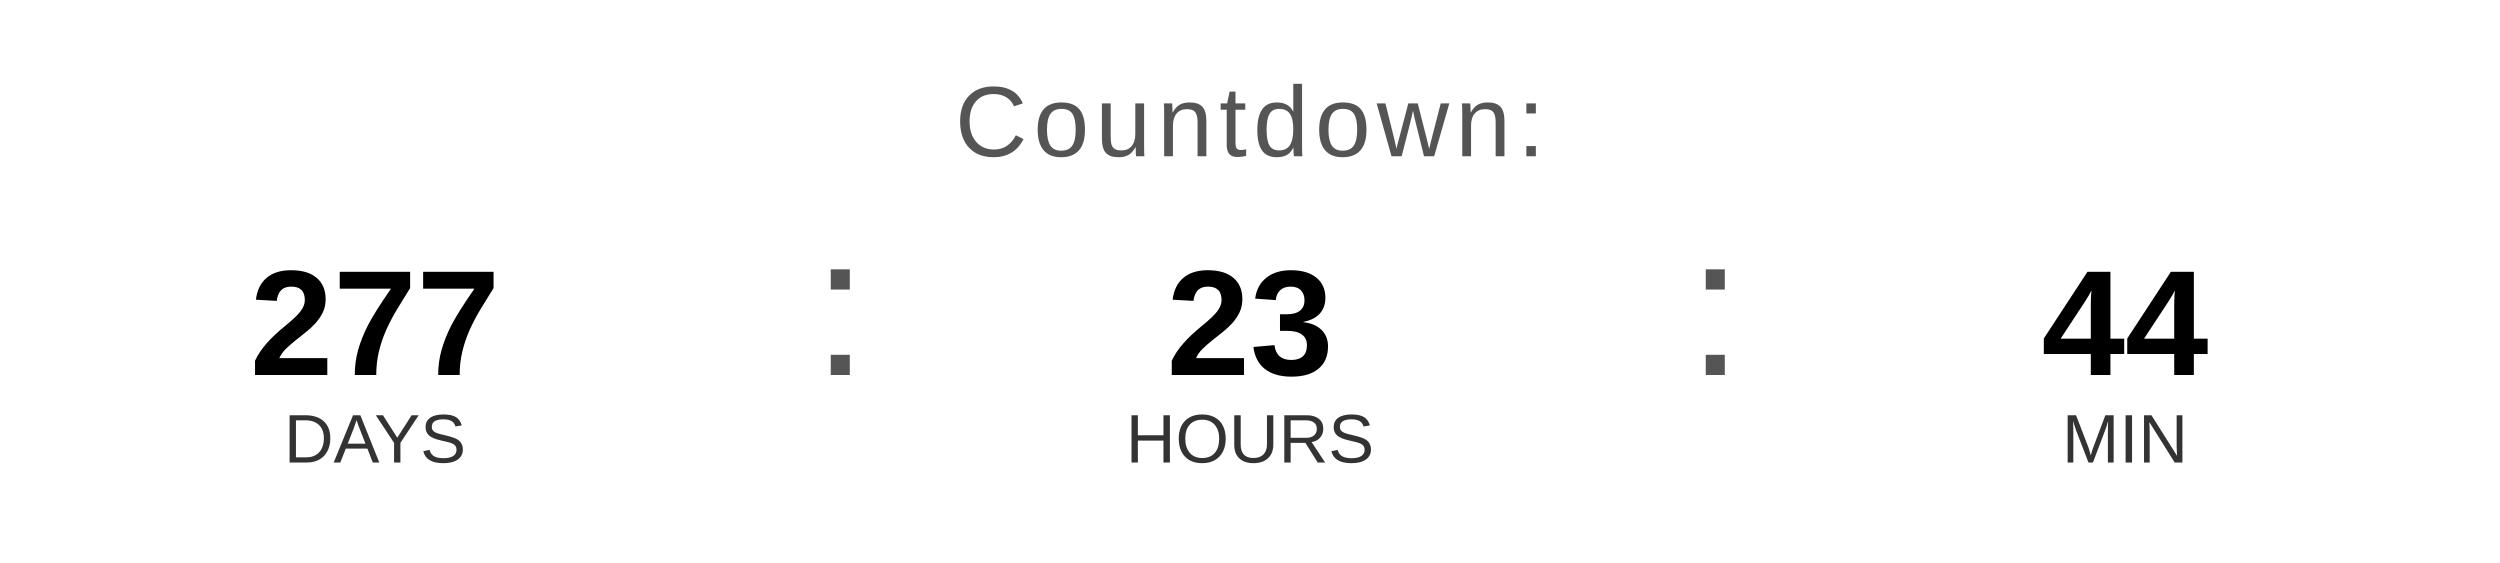
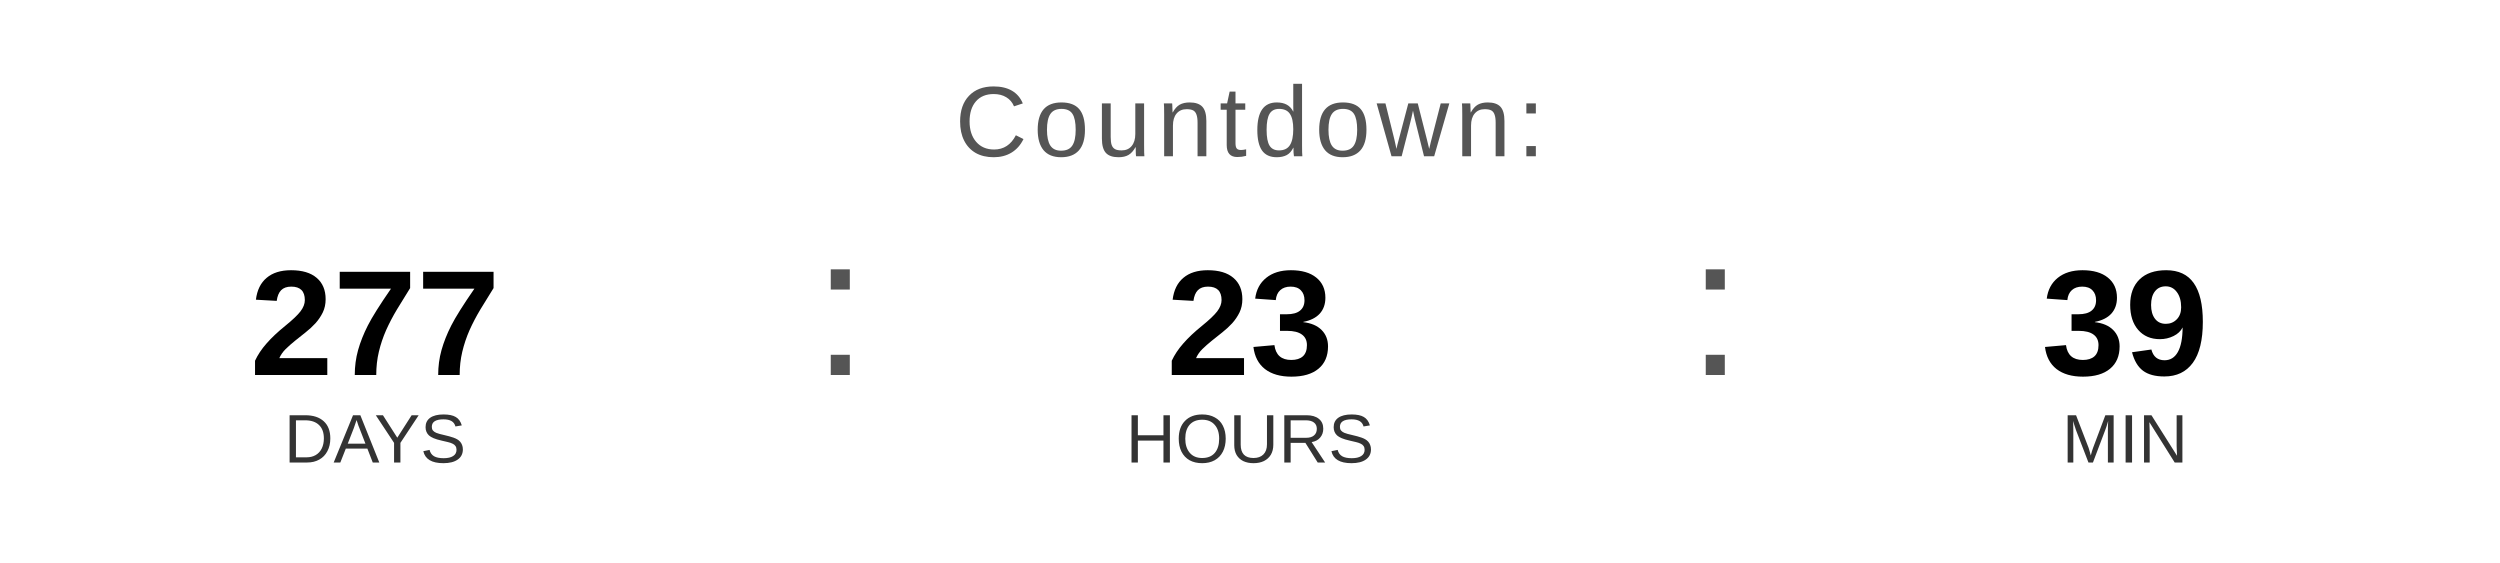
<svg xmlns="http://www.w3.org/2000/svg" width="400" height="90" viewBox="0 0 400 90">
  <text x="200" y="25" font-family="Arial, Helvetica, sans-serif" font-size="16" fill="#555555" text-anchor="middle" letter-spacing="1">
    Countdown:
  </text>
  <text x="60" y="60" font-family="Arial, Helvetica, sans-serif" font-size="24" font-weight="bold" fill="#000000" text-anchor="middle">277</text>
  <text x="60" y="74" font-family="Arial, Helvetica, sans-serif" font-size="11" fill="#333333" text-anchor="middle">DAYS</text>
  <text x="130" y="60" font-family="Arial, sans-serif" font-size="32" fill="#555555">:</text>
  <text x="200" y="60" font-family="Arial, Helvetica, sans-serif" font-size="24" font-weight="bold" fill="#000000" text-anchor="middle">23</text>
  <text x="200" y="74" font-family="Arial, Helvetica, sans-serif" font-size="11" fill="#333333" text-anchor="middle">HOURS</text>
  <text x="270" y="60" font-family="Arial, sans-serif" font-size="32" fill="#555555">:</text>
-   <text x="340" y="60" font-family="Arial, Helvetica, sans-serif" font-size="24" font-weight="bold" fill="#000000" text-anchor="middle">44</text>
+   <text x="340" y="60" font-family="Arial, Helvetica, sans-serif" font-size="24" font-weight="bold" fill="#000000" text-anchor="middle">39</text>
  <text x="340" y="74" font-family="Arial, Helvetica, sans-serif" font-size="11" fill="#333333" text-anchor="middle">MIN</text>
</svg>
